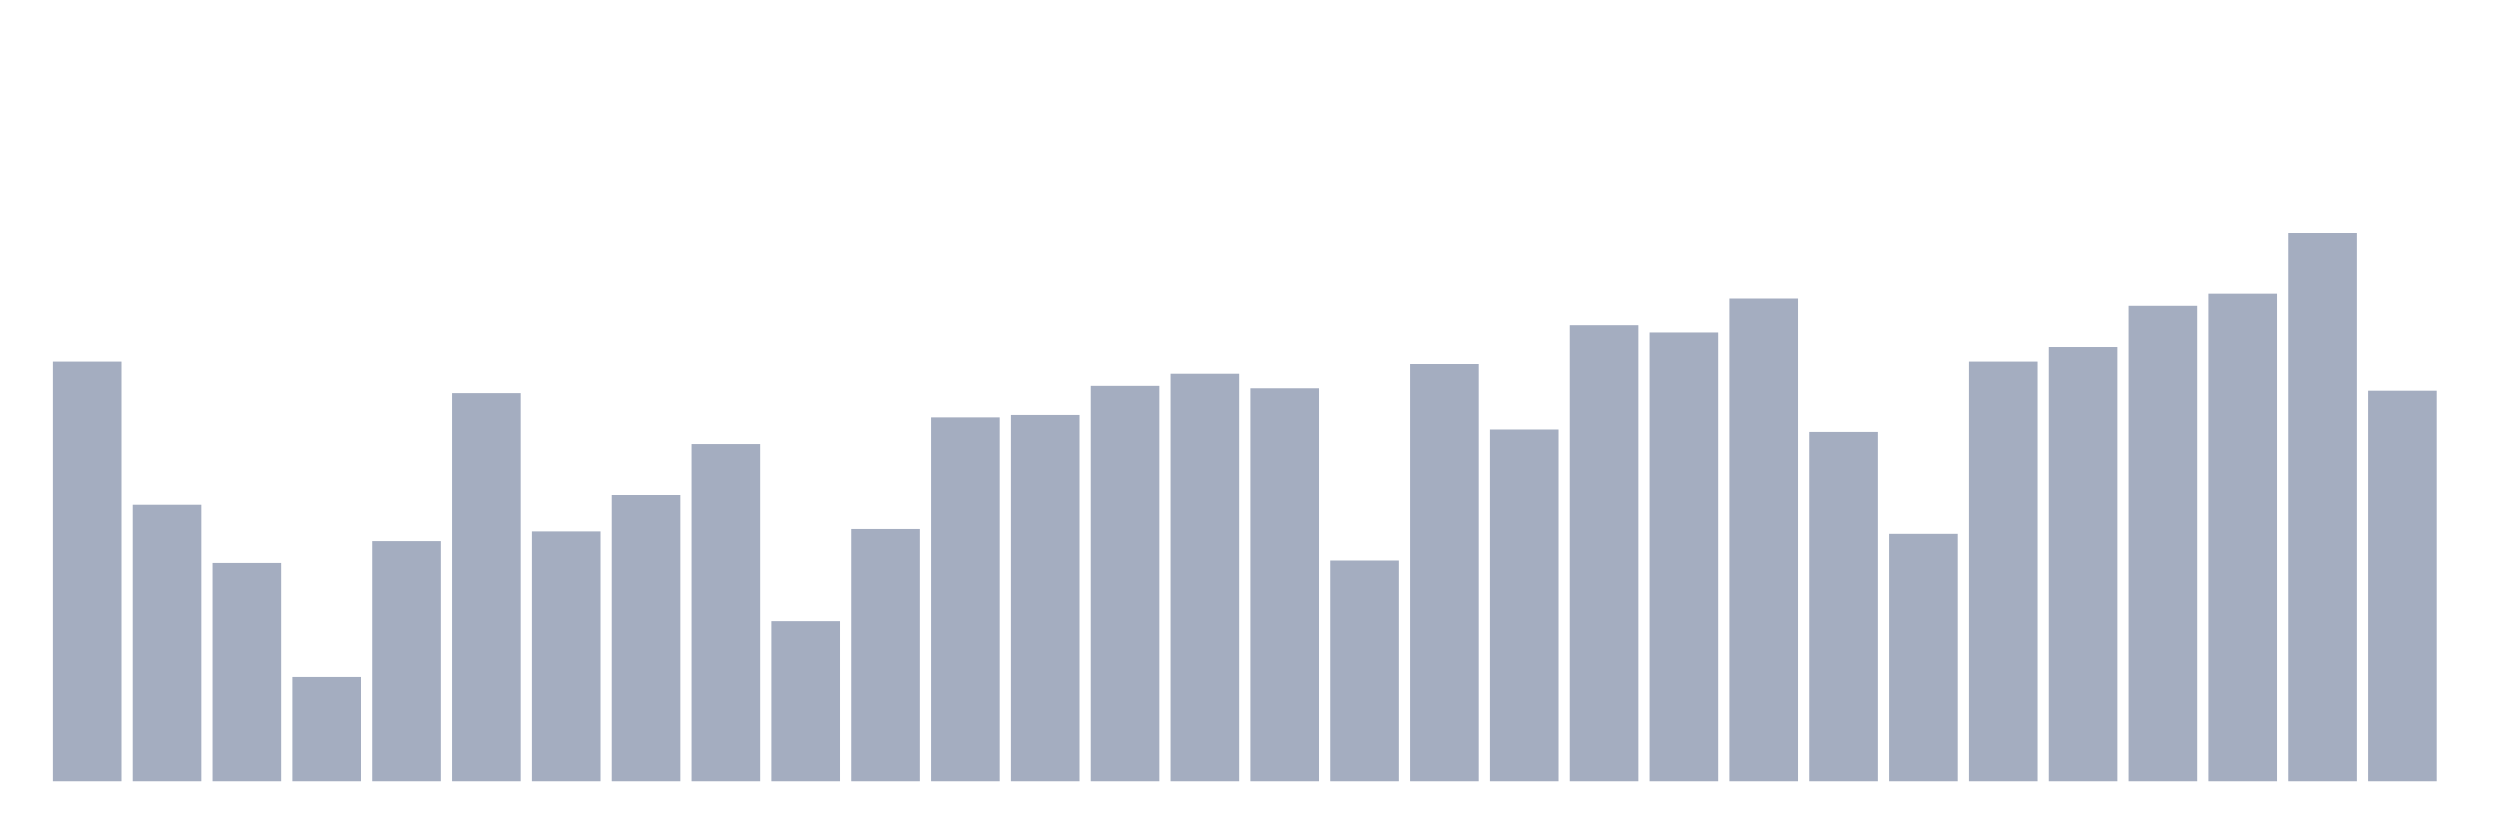
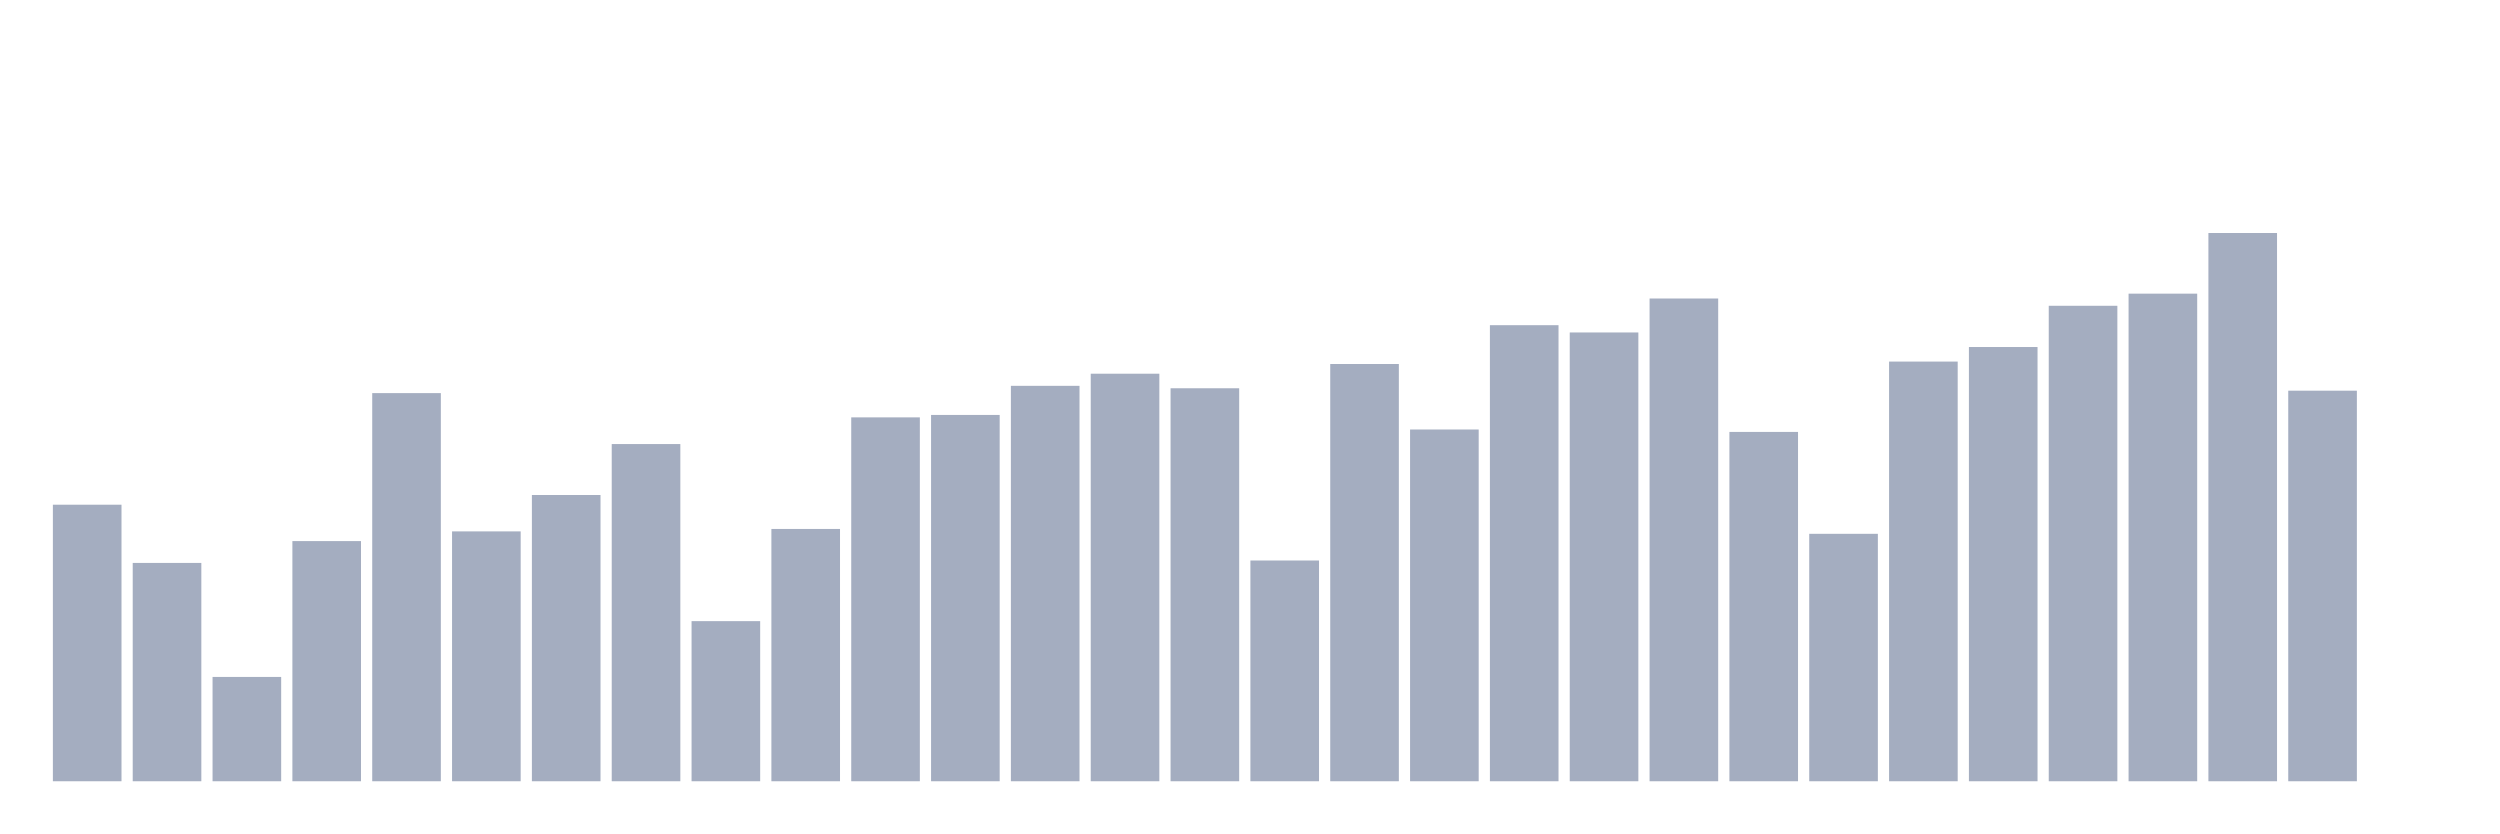
<svg xmlns="http://www.w3.org/2000/svg" viewBox="0 0 480 160">
  <g transform="translate(10,10)">
-     <rect class="bar" x="0.153" width="13.175" y="59.422" height="80.578" fill="rgb(164,173,192)" />
-     <rect class="bar" x="15.482" width="13.175" y="86.903" height="53.097" fill="rgb(164,173,192)" />
-     <rect class="bar" x="30.81" width="13.175" y="98.081" height="41.919" fill="rgb(164,173,192)" />
-     <rect class="bar" x="46.138" width="13.175" y="119.972" height="20.028" fill="rgb(164,173,192)" />
-     <rect class="bar" x="61.466" width="13.175" y="93.889" height="46.111" fill="rgb(164,173,192)" />
-     <rect class="bar" x="76.794" width="13.175" y="65.477" height="74.523" fill="rgb(164,173,192)" />
-     <rect class="bar" x="92.123" width="13.175" y="92.026" height="47.974" fill="rgb(164,173,192)" />
-     <rect class="bar" x="107.451" width="13.175" y="85.04" height="54.96" fill="rgb(164,173,192)" />
-     <rect class="bar" x="122.779" width="13.175" y="75.259" height="64.741" fill="rgb(164,173,192)" />
-     <rect class="bar" x="138.107" width="13.175" y="109.259" height="30.741" fill="rgb(164,173,192)" />
-     <rect class="bar" x="153.436" width="13.175" y="91.56" height="48.44" fill="rgb(164,173,192)" />
-     <rect class="bar" x="168.764" width="13.175" y="70.135" height="69.865" fill="rgb(164,173,192)" />
-     <rect class="bar" x="184.092" width="13.175" y="69.669" height="70.331" fill="rgb(164,173,192)" />
-     <rect class="bar" x="199.42" width="13.175" y="64.08" height="75.92" fill="rgb(164,173,192)" />
-     <rect class="bar" x="214.748" width="13.175" y="61.751" height="78.249" fill="rgb(164,173,192)" />
-     <rect class="bar" x="230.077" width="13.175" y="64.546" height="75.454" fill="rgb(164,173,192)" />
-     <rect class="bar" x="245.405" width="13.175" y="97.615" height="42.385" fill="rgb(164,173,192)" />
-     <rect class="bar" x="260.733" width="13.175" y="59.888" height="80.112" fill="rgb(164,173,192)" />
-     <rect class="bar" x="276.061" width="13.175" y="72.464" height="67.536" fill="rgb(164,173,192)" />
-     <rect class="bar" x="291.39" width="13.175" y="52.436" height="87.564" fill="rgb(164,173,192)" />
-     <rect class="bar" x="306.718" width="13.175" y="53.833" height="86.167" fill="rgb(164,173,192)" />
-     <rect class="bar" x="322.046" width="13.175" y="47.313" height="92.687" fill="rgb(164,173,192)" />
-     <rect class="bar" x="337.374" width="13.175" y="72.93" height="67.07" fill="rgb(164,173,192)" />
-     <rect class="bar" x="352.702" width="13.175" y="92.492" height="47.508" fill="rgb(164,173,192)" />
-     <rect class="bar" x="368.031" width="13.175" y="59.422" height="80.578" fill="rgb(164,173,192)" />
-     <rect class="bar" x="383.359" width="13.175" y="56.628" height="83.372" fill="rgb(164,173,192)" />
-     <rect class="bar" x="398.687" width="13.175" y="48.71" height="91.29" fill="rgb(164,173,192)" />
-     <rect class="bar" x="414.015" width="13.175" y="46.381" height="93.619" fill="rgb(164,173,192)" />
-     <rect class="bar" x="429.344" width="13.175" y="34.737" height="105.263" fill="rgb(164,173,192)" />
-     <rect class="bar" x="444.672" width="13.175" y="65.012" height="74.988" fill="rgb(164,173,192)" />
+     <rect class="bar" x="0.153" width="13.175" y="86.903" height="53.097" fill="rgb(164,173,192)" />
+     <rect class="bar" x="15.482" width="13.175" y="98.081" height="41.919" fill="rgb(164,173,192)" />
+     <rect class="bar" x="30.81" width="13.175" y="119.972" height="20.028" fill="rgb(164,173,192)" />
+     <rect class="bar" x="46.138" width="13.175" y="93.889" height="46.111" fill="rgb(164,173,192)" />
+     <rect class="bar" x="61.466" width="13.175" y="65.477" height="74.523" fill="rgb(164,173,192)" />
+     <rect class="bar" x="76.794" width="13.175" y="92.026" height="47.974" fill="rgb(164,173,192)" />
+     <rect class="bar" x="92.123" width="13.175" y="85.04" height="54.96" fill="rgb(164,173,192)" />
+     <rect class="bar" x="107.451" width="13.175" y="75.259" height="64.741" fill="rgb(164,173,192)" />
+     <rect class="bar" x="122.779" width="13.175" y="109.259" height="30.741" fill="rgb(164,173,192)" />
+     <rect class="bar" x="138.107" width="13.175" y="91.56" height="48.44" fill="rgb(164,173,192)" />
+     <rect class="bar" x="153.436" width="13.175" y="70.135" height="69.865" fill="rgb(164,173,192)" />
+     <rect class="bar" x="168.764" width="13.175" y="69.669" height="70.331" fill="rgb(164,173,192)" />
+     <rect class="bar" x="184.092" width="13.175" y="64.08" height="75.92" fill="rgb(164,173,192)" />
+     <rect class="bar" x="199.42" width="13.175" y="61.751" height="78.249" fill="rgb(164,173,192)" />
+     <rect class="bar" x="214.748" width="13.175" y="64.546" height="75.454" fill="rgb(164,173,192)" />
+     <rect class="bar" x="230.077" width="13.175" y="97.615" height="42.385" fill="rgb(164,173,192)" />
+     <rect class="bar" x="245.405" width="13.175" y="59.888" height="80.112" fill="rgb(164,173,192)" />
+     <rect class="bar" x="260.733" width="13.175" y="72.464" height="67.536" fill="rgb(164,173,192)" />
+     <rect class="bar" x="276.061" width="13.175" y="52.436" height="87.564" fill="rgb(164,173,192)" />
+     <rect class="bar" x="291.39" width="13.175" y="53.833" height="86.167" fill="rgb(164,173,192)" />
+     <rect class="bar" x="306.718" width="13.175" y="47.313" height="92.687" fill="rgb(164,173,192)" />
+     <rect class="bar" x="322.046" width="13.175" y="72.93" height="67.07" fill="rgb(164,173,192)" />
+     <rect class="bar" x="337.374" width="13.175" y="92.492" height="47.508" fill="rgb(164,173,192)" />
+     <rect class="bar" x="352.702" width="13.175" y="59.422" height="80.578" fill="rgb(164,173,192)" />
+     <rect class="bar" x="368.031" width="13.175" y="56.628" height="83.372" fill="rgb(164,173,192)" />
+     <rect class="bar" x="383.359" width="13.175" y="48.71" height="91.29" fill="rgb(164,173,192)" />
+     <rect class="bar" x="398.687" width="13.175" y="46.381" height="93.619" fill="rgb(164,173,192)" />
+     <rect class="bar" x="414.015" width="13.175" y="34.737" height="105.263" fill="rgb(164,173,192)" />
+     <rect class="bar" x="429.344" width="13.175" y="65.012" height="74.988" fill="rgb(164,173,192)" />
+     <rect class="bar" x="444.672" width="13.175" y="140" height="0" fill="rgb(164,173,192)" />
  </g>
</svg>
